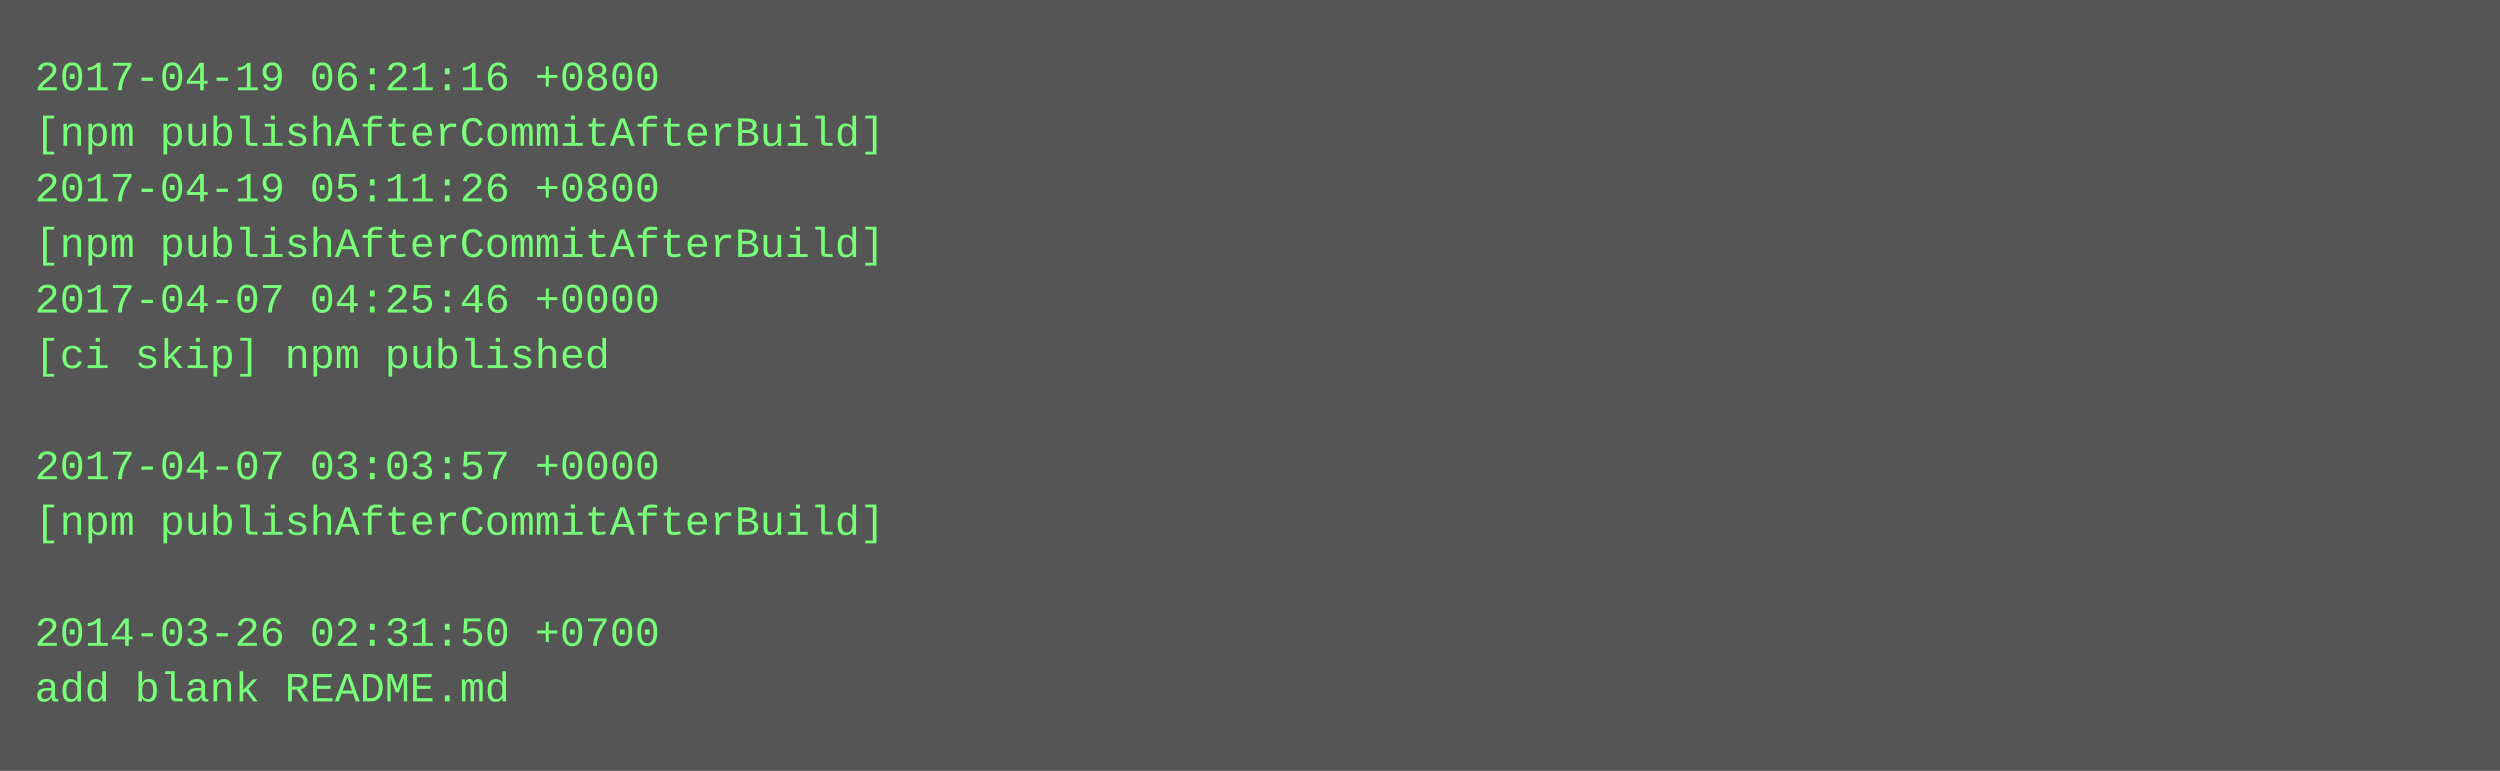
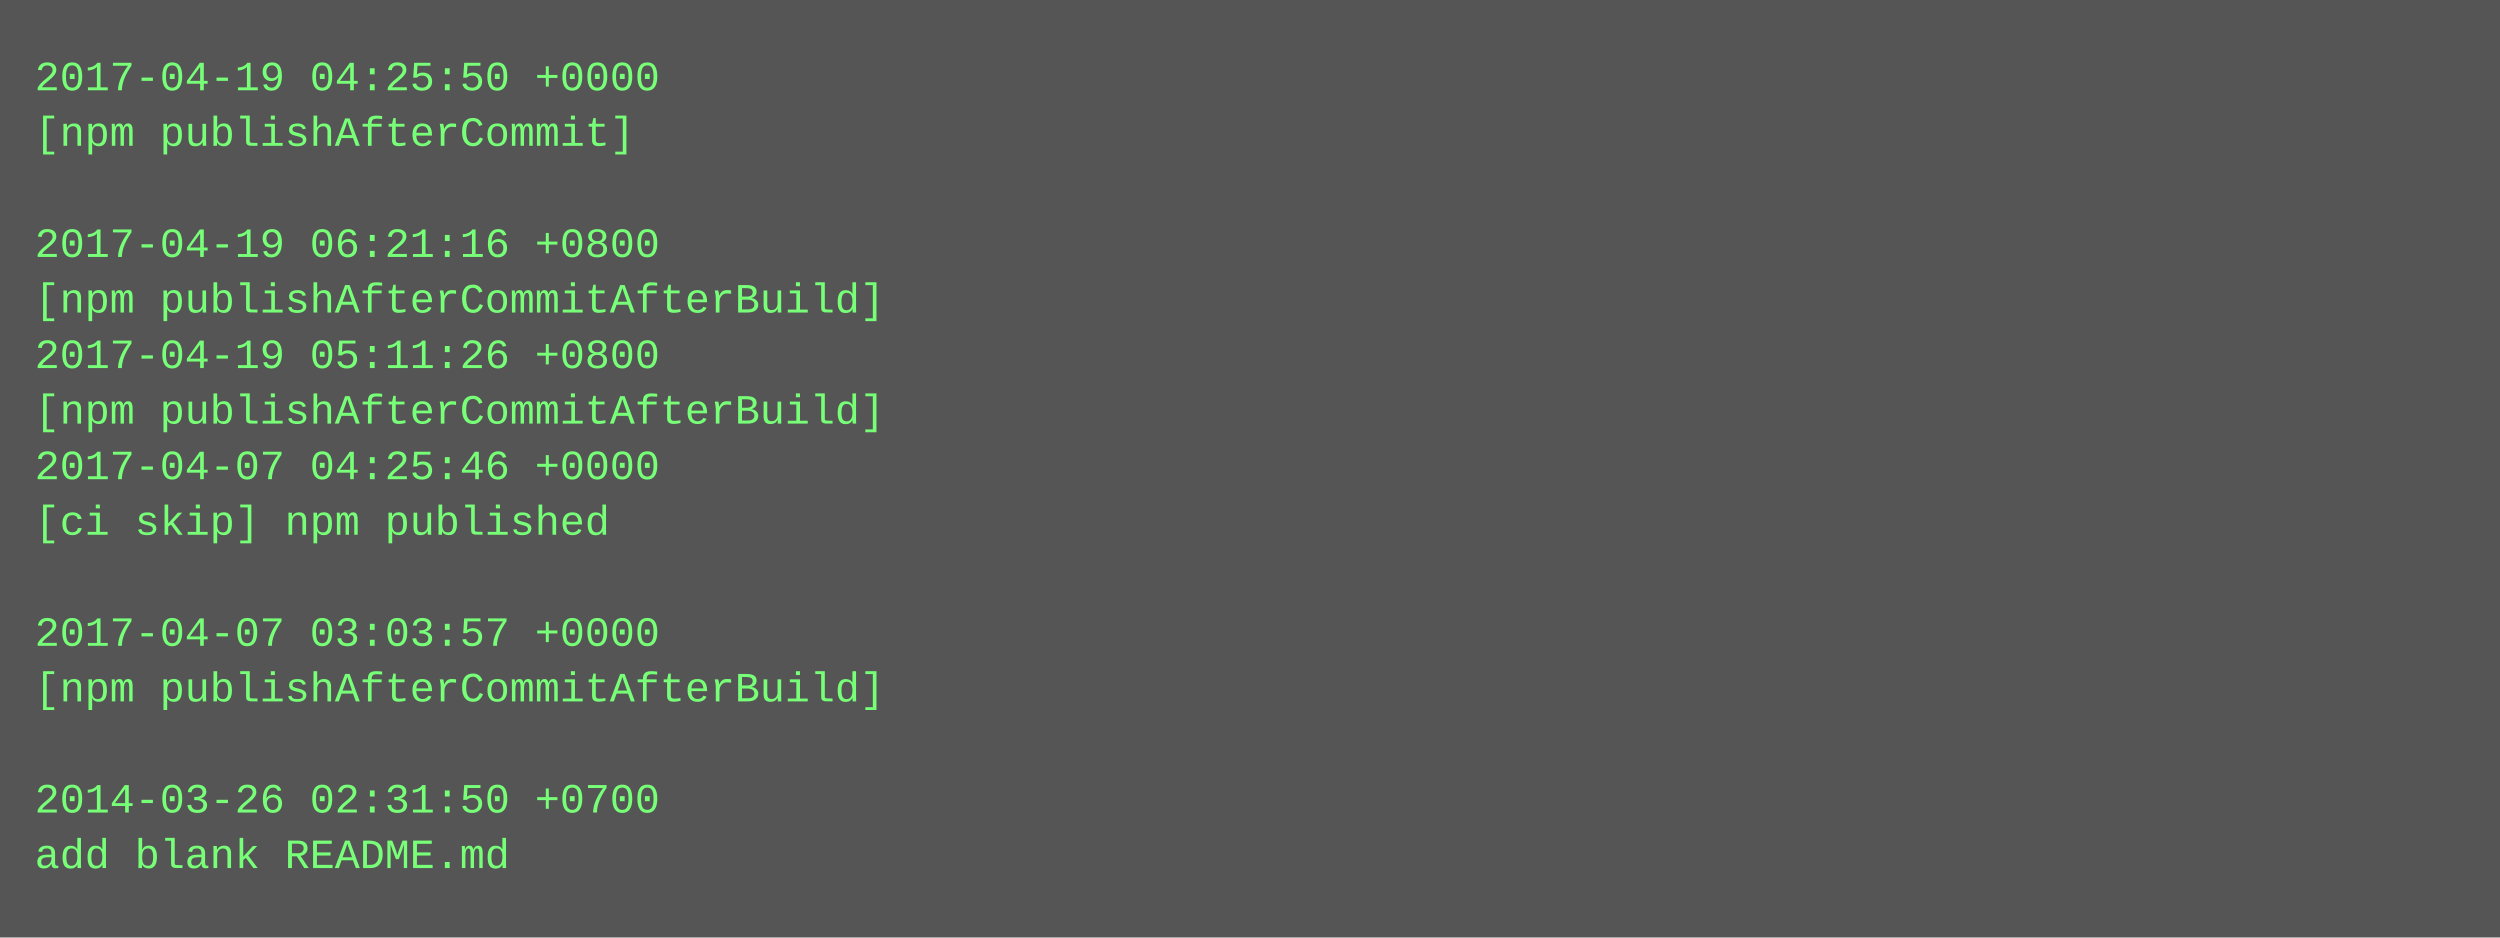
- <svg xmlns="http://www.w3.org/2000/svg" height="222" width="720">
-   <rect height="222" fill="#555" width="720" />
+ <svg xmlns="http://www.w3.org/2000/svg" height="270" width="720">
+   <rect height="270" fill="#555" width="720" />
  <text fill="#7f7" font-family="Courier New" font-size="12" xml:space="preserve">
-     <tspan x="10" y="26">2017-04-19 06:21:16 +0800</tspan>
-     <tspan x="10" y="42">[npm publishAfterCommitAfterBuild]</tspan>
-     <tspan x="10" y="58">2017-04-19 05:11:26 +0800</tspan>
-     <tspan x="10" y="74">[npm publishAfterCommitAfterBuild]</tspan>
-     <tspan x="10" y="90">2017-04-07 04:25:46 +0000</tspan>
-     <tspan x="10" y="106">[ci skip] npm published</tspan>
-     <tspan x="10" y="122" />
-     <tspan x="10" y="138">2017-04-07 03:03:57 +0000</tspan>
-     <tspan x="10" y="154">[npm publishAfterCommitAfterBuild]</tspan>
+     <tspan x="10" y="26">2017-04-19 04:25:50 +0000</tspan>
+     <tspan x="10" y="42">[npm publishAfterCommit]</tspan>
+     <tspan x="10" y="58" />
+     <tspan x="10" y="74">2017-04-19 06:21:16 +0800</tspan>
+     <tspan x="10" y="90">[npm publishAfterCommitAfterBuild]</tspan>
+     <tspan x="10" y="106">2017-04-19 05:11:26 +0800</tspan>
+     <tspan x="10" y="122">[npm publishAfterCommitAfterBuild]</tspan>
+     <tspan x="10" y="138">2017-04-07 04:25:46 +0000</tspan>
+     <tspan x="10" y="154">[ci skip] npm published</tspan>
    <tspan x="10" y="170" />
-     <tspan x="10" y="186">2014-03-26 02:31:50 +0700</tspan>
-     <tspan x="10" y="202">add blank README.md</tspan>
+     <tspan x="10" y="186">2017-04-07 03:03:57 +0000</tspan>
+     <tspan x="10" y="202">[npm publishAfterCommitAfterBuild]</tspan>
+     <tspan x="10" y="218" />
+     <tspan x="10" y="234">2014-03-26 02:31:50 +0700</tspan>
+     <tspan x="10" y="250">add blank README.md</tspan>
  </text>
</svg>
